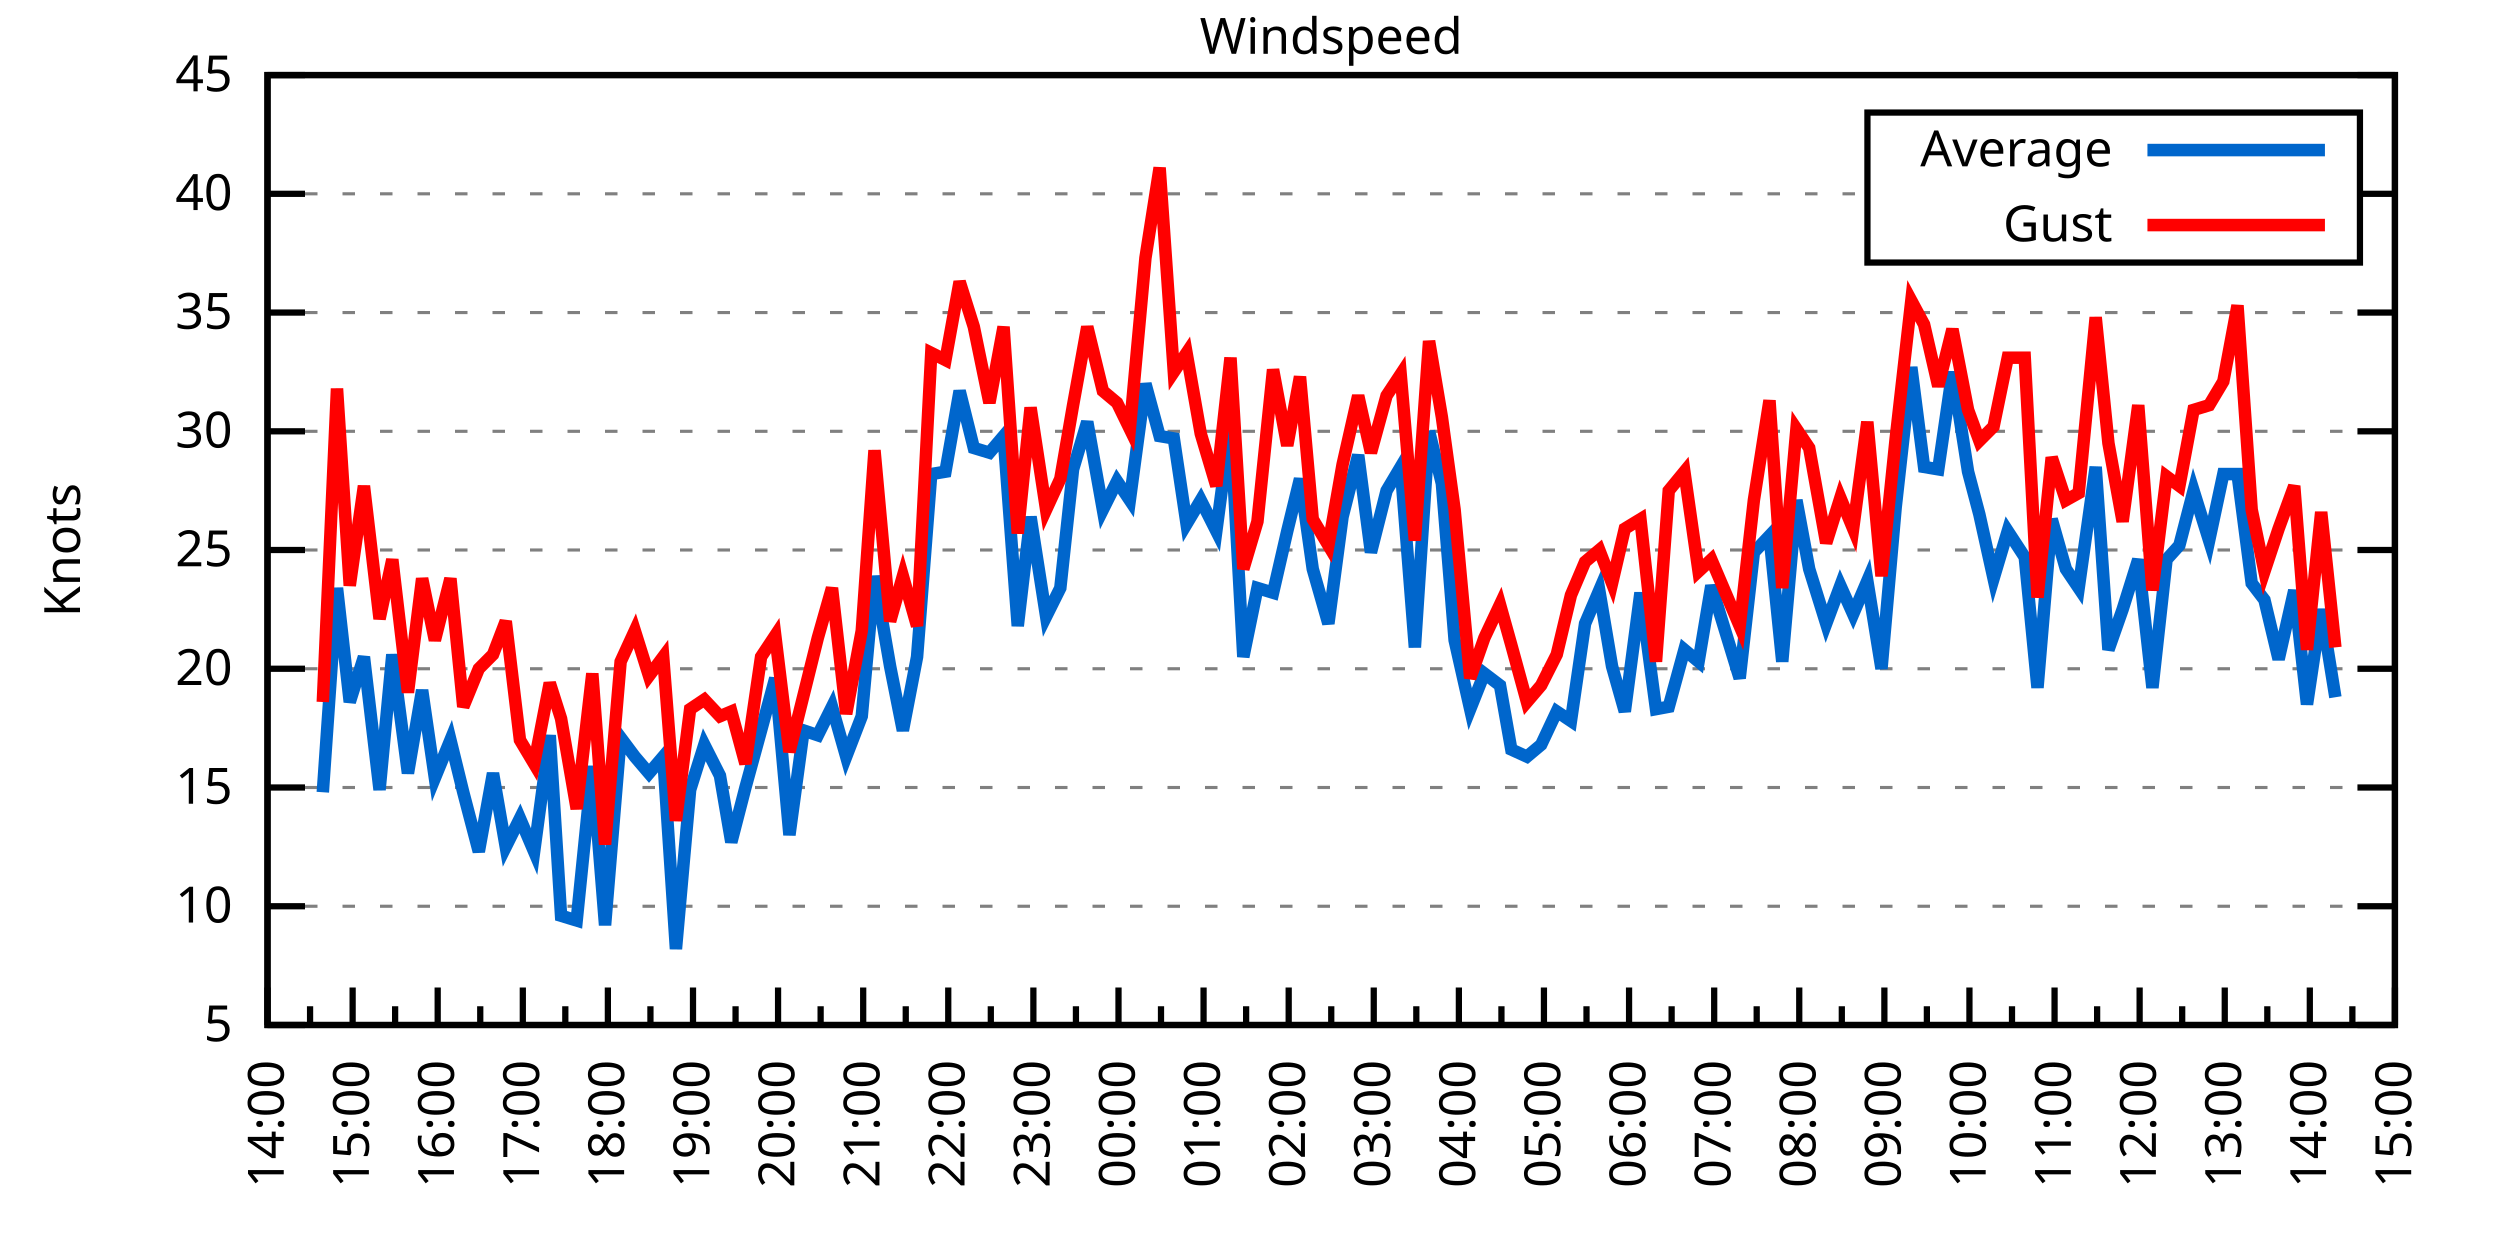
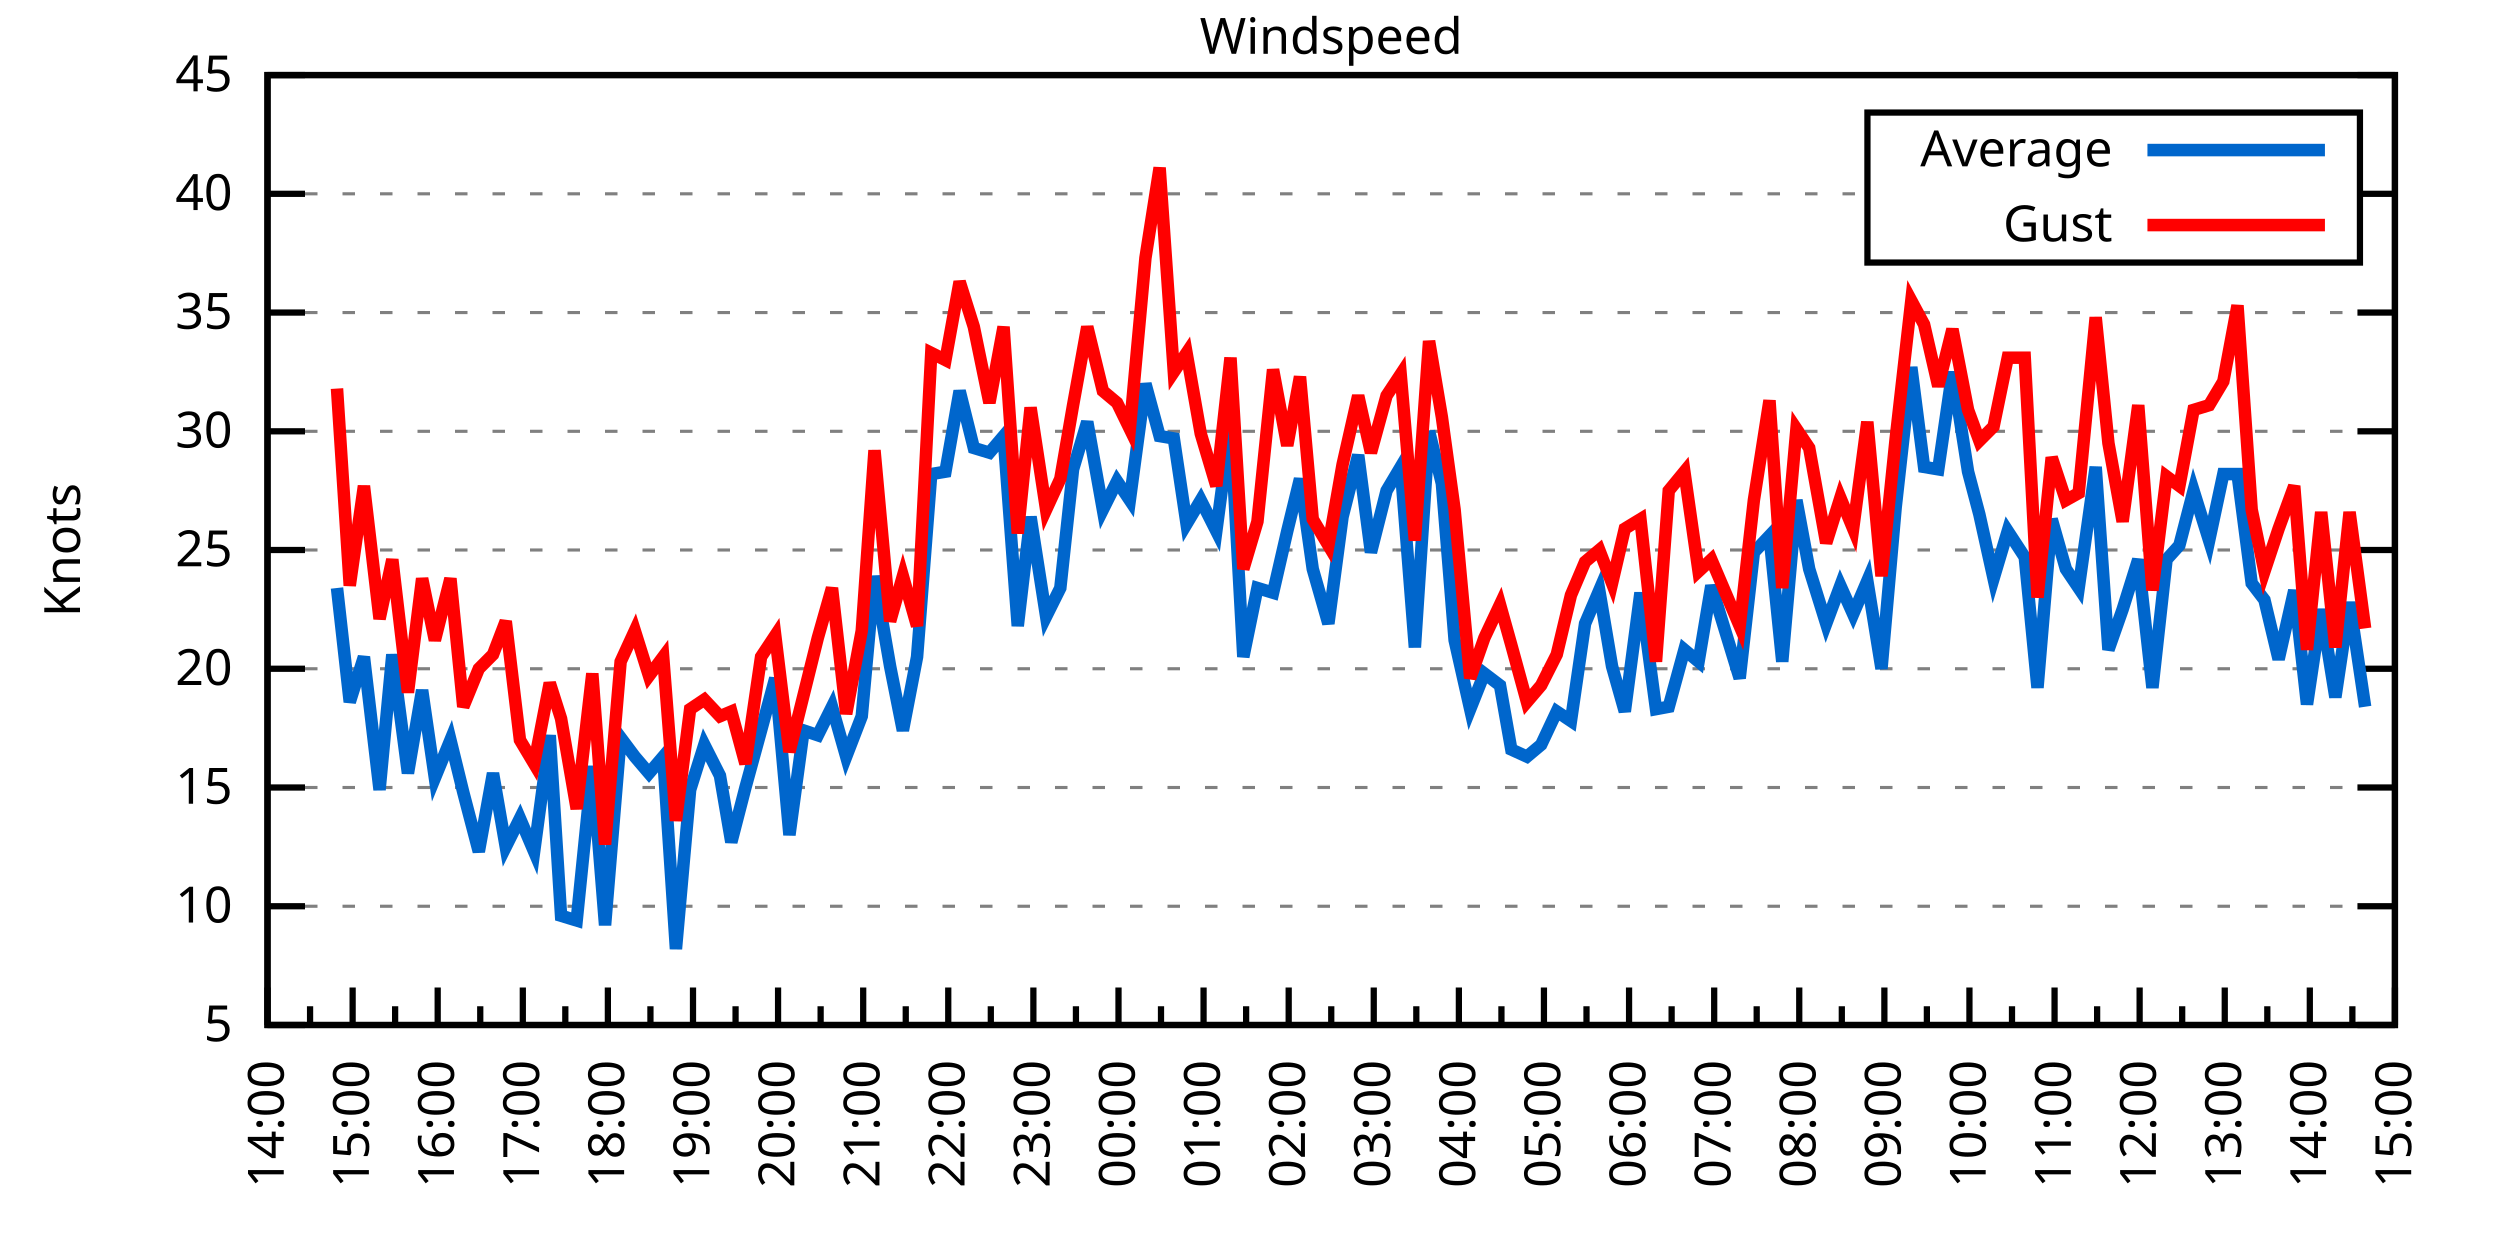
<svg xmlns="http://www.w3.org/2000/svg" xmlns:xlink="http://www.w3.org/1999/xlink" width="400" height="200" viewBox="0 0 400 200">
  <g id="gnuplot_canvas">
    <rect x="0" y="0" width="400" height="200" fill="none" />
    <defs>
      <circle id="gpDot" r="0.5" stroke-width="0.5" stroke="currentColor" />
      <path id="gpPt0" stroke-width="0.333" stroke="currentColor" d="M-1,0 h2 M0,-1 v2" />
      <path id="gpPt1" stroke-width="0.333" stroke="currentColor" d="M-1,-1 L1,1 M1,-1 L-1,1" />
      <path id="gpPt2" stroke-width="0.333" stroke="currentColor" d="M-1,0 L1,0 M0,-1 L0,1 M-1,-1 L1,1 M-1,1 L1,-1" />
      <rect id="gpPt3" stroke-width="0.333" stroke="currentColor" x="-1" y="-1" width="2" height="2" />
      <rect id="gpPt4" stroke-width="0.333" stroke="currentColor" fill="currentColor" x="-1" y="-1" width="2" height="2" />
      <circle id="gpPt5" stroke-width="0.333" stroke="currentColor" cx="0" cy="0" r="1" />
      <use xlink:href="#gpPt5" id="gpPt6" fill="currentColor" stroke="none" />
      <path id="gpPt7" stroke-width="0.333" stroke="currentColor" d="M0,-1.33 L-1.33,0.67 L1.33,0.67 z" />
      <use xlink:href="#gpPt7" id="gpPt8" fill="currentColor" stroke="none" />
      <use xlink:href="#gpPt7" id="gpPt9" stroke="currentColor" transform="rotate(180)" />
      <use xlink:href="#gpPt9" id="gpPt10" fill="currentColor" stroke="none" />
      <use xlink:href="#gpPt3" id="gpPt11" stroke="currentColor" transform="rotate(45)" />
      <use xlink:href="#gpPt11" id="gpPt12" fill="currentColor" stroke="none" />
      <path id="gpPt13" stroke-width="0.333" stroke="currentColor" d="M0,1.330 L1.265,0.411 L0.782,-1.067 L-0.782,-1.076 L-1.265,0.411 z" />
      <use xlink:href="#gpPt13" id="gpPt14" fill="currentColor" stroke="none" />
      <filter id="textbox" filterUnits="objectBoundingBox" x="0" y="0" height="1" width="1">
        <feFlood flood-color="white" flood-opacity="1" result="bgnd" />
        <feComposite in="SourceGraphic" in2="bgnd" operator="atop" />
      </filter>
      <filter id="greybox" filterUnits="objectBoundingBox" x="0" y="0" height="1" width="1">
        <feFlood flood-color="lightgrey" flood-opacity="1" result="grey" />
        <feComposite in="SourceGraphic" in2="grey" operator="atop" />
      </filter>
    </defs>
    <g fill="none" color="white" stroke="currentColor" stroke-width="1.00" stroke-linecap="butt" stroke-linejoin="miter">
</g>
    <g fill="none" color="black" stroke="currentColor" stroke-width="1.00" stroke-linecap="butt" stroke-linejoin="miter">
      <g stroke="none" shape-rendering="crispEdges">
        <polygon fill="rgb(255, 255, 255)" points="42.80,164.00 383.18,164.00 383.18,12.02 42.80,12.02 " />
      </g>
    </g>
    <g fill="none" color="black" stroke="currentColor" stroke-width="1.00" stroke-linecap="butt" stroke-linejoin="miter">
</g>
    <g fill="none" color="black" stroke="black" stroke-width="0.50" stroke-linecap="butt" stroke-linejoin="miter">
</g>
    <g fill="none" color="gray" stroke="currentColor" stroke-width="0.50" stroke-linecap="butt" stroke-linejoin="miter">
      <path stroke="gray" stroke-dasharray="2,4" class="gridline" d="M42.80,164.00 L383.19,164.00  " />
    </g>
    <g fill="none" color="gray" stroke="gray" stroke-width="1.00" stroke-linecap="butt" stroke-linejoin="miter">
</g>
    <g fill="none" color="black" stroke="currentColor" stroke-width="1.00" stroke-linecap="butt" stroke-linejoin="miter">
      <path stroke="black" d="M42.80,164.00 L48.80,164.00 M383.19,164.00 L377.19,164.00  " />
      <g transform="translate(37.20,166.60)" stroke="none" fill="black" font-family="Sans" font-size="8.00" text-anchor="end">
        <text>
          <tspan font-family="Sans"> 5</tspan>
        </text>
      </g>
    </g>
    <g fill="none" color="black" stroke="currentColor" stroke-width="1.00" stroke-linecap="butt" stroke-linejoin="miter">
</g>
    <g fill="none" color="black" stroke="black" stroke-width="0.50" stroke-linecap="butt" stroke-linejoin="miter">
</g>
    <g fill="none" color="gray" stroke="currentColor" stroke-width="0.50" stroke-linecap="butt" stroke-linejoin="miter">
      <path stroke="gray" stroke-dasharray="2,4" class="gridline" d="M42.80,145.00 L383.19,145.00  " />
    </g>
    <g fill="none" color="gray" stroke="gray" stroke-width="1.00" stroke-linecap="butt" stroke-linejoin="miter">
</g>
    <g fill="none" color="black" stroke="currentColor" stroke-width="1.00" stroke-linecap="butt" stroke-linejoin="miter">
      <path stroke="black" d="M42.80,145.00 L48.80,145.00 M383.19,145.00 L377.19,145.00  " />
      <g transform="translate(37.20,147.60)" stroke="none" fill="black" font-family="Sans" font-size="8.00" text-anchor="end">
        <text>
          <tspan font-family="Sans"> 10</tspan>
        </text>
      </g>
    </g>
    <g fill="none" color="black" stroke="currentColor" stroke-width="1.00" stroke-linecap="butt" stroke-linejoin="miter">
</g>
    <g fill="none" color="black" stroke="black" stroke-width="0.50" stroke-linecap="butt" stroke-linejoin="miter">
</g>
    <g fill="none" color="gray" stroke="currentColor" stroke-width="0.50" stroke-linecap="butt" stroke-linejoin="miter">
      <path stroke="gray" stroke-dasharray="2,4" class="gridline" d="M42.80,126.00 L383.19,126.00  " />
    </g>
    <g fill="none" color="gray" stroke="gray" stroke-width="1.00" stroke-linecap="butt" stroke-linejoin="miter">
</g>
    <g fill="none" color="black" stroke="currentColor" stroke-width="1.00" stroke-linecap="butt" stroke-linejoin="miter">
      <path stroke="black" d="M42.80,126.00 L48.80,126.00 M383.19,126.00 L377.19,126.00  " />
      <g transform="translate(37.20,128.60)" stroke="none" fill="black" font-family="Sans" font-size="8.00" text-anchor="end">
        <text>
          <tspan font-family="Sans"> 15</tspan>
        </text>
      </g>
    </g>
    <g fill="none" color="black" stroke="currentColor" stroke-width="1.00" stroke-linecap="butt" stroke-linejoin="miter">
</g>
    <g fill="none" color="black" stroke="black" stroke-width="0.50" stroke-linecap="butt" stroke-linejoin="miter">
</g>
    <g fill="none" color="gray" stroke="currentColor" stroke-width="0.50" stroke-linecap="butt" stroke-linejoin="miter">
      <path stroke="gray" stroke-dasharray="2,4" class="gridline" d="M42.80,107.00 L383.19,107.00  " />
    </g>
    <g fill="none" color="gray" stroke="gray" stroke-width="1.00" stroke-linecap="butt" stroke-linejoin="miter">
</g>
    <g fill="none" color="black" stroke="currentColor" stroke-width="1.00" stroke-linecap="butt" stroke-linejoin="miter">
      <path stroke="black" d="M42.80,107.00 L48.80,107.00 M383.19,107.00 L377.19,107.00  " />
      <g transform="translate(37.20,109.60)" stroke="none" fill="black" font-family="Sans" font-size="8.00" text-anchor="end">
        <text>
          <tspan font-family="Sans"> 20</tspan>
        </text>
      </g>
    </g>
    <g fill="none" color="black" stroke="currentColor" stroke-width="1.00" stroke-linecap="butt" stroke-linejoin="miter">
</g>
    <g fill="none" color="black" stroke="black" stroke-width="0.50" stroke-linecap="butt" stroke-linejoin="miter">
</g>
    <g fill="none" color="gray" stroke="currentColor" stroke-width="0.50" stroke-linecap="butt" stroke-linejoin="miter">
      <path stroke="gray" stroke-dasharray="2,4" class="gridline" d="M42.80,88.00 L383.19,88.00  " />
    </g>
    <g fill="none" color="gray" stroke="gray" stroke-width="1.00" stroke-linecap="butt" stroke-linejoin="miter">
</g>
    <g fill="none" color="black" stroke="currentColor" stroke-width="1.00" stroke-linecap="butt" stroke-linejoin="miter">
      <path stroke="black" d="M42.80,88.00 L48.80,88.00 M383.19,88.00 L377.19,88.00  " />
      <g transform="translate(37.20,90.60)" stroke="none" fill="black" font-family="Sans" font-size="8.00" text-anchor="end">
        <text>
          <tspan font-family="Sans"> 25</tspan>
        </text>
      </g>
    </g>
    <g fill="none" color="black" stroke="currentColor" stroke-width="1.00" stroke-linecap="butt" stroke-linejoin="miter">
</g>
    <g fill="none" color="black" stroke="black" stroke-width="0.50" stroke-linecap="butt" stroke-linejoin="miter">
</g>
    <g fill="none" color="gray" stroke="currentColor" stroke-width="0.50" stroke-linecap="butt" stroke-linejoin="miter">
      <path stroke="gray" stroke-dasharray="2,4" class="gridline" d="M42.80,69.01 L383.19,69.01  " />
    </g>
    <g fill="none" color="gray" stroke="gray" stroke-width="1.00" stroke-linecap="butt" stroke-linejoin="miter">
</g>
    <g fill="none" color="black" stroke="currentColor" stroke-width="1.00" stroke-linecap="butt" stroke-linejoin="miter">
      <path stroke="black" d="M42.80,69.01 L48.80,69.01 M383.19,69.01 L377.19,69.01  " />
      <g transform="translate(37.20,71.61)" stroke="none" fill="black" font-family="Sans" font-size="8.00" text-anchor="end">
        <text>
          <tspan font-family="Sans"> 30</tspan>
        </text>
      </g>
    </g>
    <g fill="none" color="black" stroke="currentColor" stroke-width="1.00" stroke-linecap="butt" stroke-linejoin="miter">
</g>
    <g fill="none" color="black" stroke="black" stroke-width="0.50" stroke-linecap="butt" stroke-linejoin="miter">
</g>
    <g fill="none" color="gray" stroke="currentColor" stroke-width="0.50" stroke-linecap="butt" stroke-linejoin="miter">
      <path stroke="gray" stroke-dasharray="2,4" class="gridline" d="M42.80,50.01 L383.19,50.01  " />
    </g>
    <g fill="none" color="gray" stroke="gray" stroke-width="1.00" stroke-linecap="butt" stroke-linejoin="miter">
</g>
    <g fill="none" color="black" stroke="currentColor" stroke-width="1.00" stroke-linecap="butt" stroke-linejoin="miter">
      <path stroke="black" d="M42.80,50.01 L48.80,50.01 M383.19,50.01 L377.19,50.01  " />
      <g transform="translate(37.20,52.61)" stroke="none" fill="black" font-family="Sans" font-size="8.00" text-anchor="end">
        <text>
          <tspan font-family="Sans"> 35</tspan>
        </text>
      </g>
    </g>
    <g fill="none" color="black" stroke="currentColor" stroke-width="1.00" stroke-linecap="butt" stroke-linejoin="miter">
</g>
    <g fill="none" color="black" stroke="black" stroke-width="0.50" stroke-linecap="butt" stroke-linejoin="miter">
</g>
    <g fill="none" color="gray" stroke="currentColor" stroke-width="0.50" stroke-linecap="butt" stroke-linejoin="miter">
      <path stroke="gray" stroke-dasharray="2,4" class="gridline" d="M42.80,31.01 L298.79,31.01 M377.59,31.01 L383.19,31.01  " />
    </g>
    <g fill="none" color="gray" stroke="gray" stroke-width="1.00" stroke-linecap="butt" stroke-linejoin="miter">
</g>
    <g fill="none" color="black" stroke="currentColor" stroke-width="1.00" stroke-linecap="butt" stroke-linejoin="miter">
      <path stroke="black" d="M42.80,31.01 L48.80,31.01 M383.19,31.01 L377.19,31.01  " />
      <g transform="translate(37.20,33.61)" stroke="none" fill="black" font-family="Sans" font-size="8.00" text-anchor="end">
        <text>
          <tspan font-family="Sans"> 40</tspan>
        </text>
      </g>
    </g>
    <g fill="none" color="black" stroke="currentColor" stroke-width="1.00" stroke-linecap="butt" stroke-linejoin="miter">
</g>
    <g fill="none" color="black" stroke="black" stroke-width="0.50" stroke-linecap="butt" stroke-linejoin="miter">
</g>
    <g fill="none" color="gray" stroke="currentColor" stroke-width="0.50" stroke-linecap="butt" stroke-linejoin="miter">
      <path stroke="gray" stroke-dasharray="2,4" class="gridline" d="M42.80,12.01 L383.19,12.01  " />
    </g>
    <g fill="none" color="gray" stroke="gray" stroke-width="1.00" stroke-linecap="butt" stroke-linejoin="miter">
</g>
    <g fill="none" color="black" stroke="currentColor" stroke-width="1.00" stroke-linecap="butt" stroke-linejoin="miter">
      <path stroke="black" d="M42.80,12.01 L48.80,12.01 M383.19,12.01 L377.19,12.01  " />
      <g transform="translate(37.20,14.61)" stroke="none" fill="black" font-family="Sans" font-size="8.00" text-anchor="end">
        <text>
          <tspan font-family="Sans"> 45</tspan>
        </text>
      </g>
    </g>
    <g fill="none" color="black" stroke="currentColor" stroke-width="1.00" stroke-linecap="butt" stroke-linejoin="miter">
      <path stroke="black" d="M42.80,164.00 L42.80,158.00  " />
      <g transform="translate(45.40,169.60) rotate(270)" stroke="none" fill="black" font-family="Sans" font-size="8.00" text-anchor="end">
        <text>
          <tspan font-family="Sans">14:00</tspan>
        </text>
      </g>
    </g>
    <g fill="none" color="black" stroke="currentColor" stroke-width="1.00" stroke-linecap="butt" stroke-linejoin="miter">
      <path stroke="black" d="M49.61,164.00 L49.61,161.00 M56.42,164.00 L56.42,158.00  " />
      <g transform="translate(59.02,169.60) rotate(270)" stroke="none" fill="black" font-family="Sans" font-size="8.00" text-anchor="end">
        <text>
          <tspan font-family="Sans">15:00</tspan>
        </text>
      </g>
    </g>
    <g fill="none" color="black" stroke="currentColor" stroke-width="1.00" stroke-linecap="butt" stroke-linejoin="miter">
      <path stroke="black" d="M63.22,164.00 L63.22,161.00 M70.03,164.00 L70.03,158.00  " />
      <g transform="translate(72.63,169.60) rotate(270)" stroke="none" fill="black" font-family="Sans" font-size="8.00" text-anchor="end">
        <text>
          <tspan font-family="Sans">16:00</tspan>
        </text>
      </g>
    </g>
    <g fill="none" color="black" stroke="currentColor" stroke-width="1.00" stroke-linecap="butt" stroke-linejoin="miter">
      <path stroke="black" d="M76.84,164.00 L76.84,161.00 M83.65,164.00 L83.65,158.00  " />
      <g transform="translate(86.25,169.60) rotate(270)" stroke="none" fill="black" font-family="Sans" font-size="8.00" text-anchor="end">
        <text>
          <tspan font-family="Sans">17:00</tspan>
        </text>
      </g>
    </g>
    <g fill="none" color="black" stroke="currentColor" stroke-width="1.00" stroke-linecap="butt" stroke-linejoin="miter">
      <path stroke="black" d="M90.45,164.00 L90.45,161.00 M97.26,164.00 L97.26,158.00  " />
      <g transform="translate(99.86,169.60) rotate(270)" stroke="none" fill="black" font-family="Sans" font-size="8.00" text-anchor="end">
        <text>
          <tspan font-family="Sans">18:00</tspan>
        </text>
      </g>
    </g>
    <g fill="none" color="black" stroke="currentColor" stroke-width="1.00" stroke-linecap="butt" stroke-linejoin="miter">
      <path stroke="black" d="M104.07,164.00 L104.07,161.00 M110.88,164.00 L110.88,158.00  " />
      <g transform="translate(113.48,169.60) rotate(270)" stroke="none" fill="black" font-family="Sans" font-size="8.00" text-anchor="end">
        <text>
          <tspan font-family="Sans">19:00</tspan>
        </text>
      </g>
    </g>
    <g fill="none" color="black" stroke="currentColor" stroke-width="1.00" stroke-linecap="butt" stroke-linejoin="miter">
      <path stroke="black" d="M117.69,164.00 L117.69,161.00 M124.49,164.00 L124.49,158.00  " />
      <g transform="translate(127.09,169.60) rotate(270)" stroke="none" fill="black" font-family="Sans" font-size="8.00" text-anchor="end">
        <text>
          <tspan font-family="Sans">20:00</tspan>
        </text>
      </g>
    </g>
    <g fill="none" color="black" stroke="currentColor" stroke-width="1.00" stroke-linecap="butt" stroke-linejoin="miter">
      <path stroke="black" d="M131.30,164.00 L131.30,161.00 M138.11,164.00 L138.11,158.00  " />
      <g transform="translate(140.71,169.60) rotate(270)" stroke="none" fill="black" font-family="Sans" font-size="8.00" text-anchor="end">
        <text>
          <tspan font-family="Sans">21:00</tspan>
        </text>
      </g>
    </g>
    <g fill="none" color="black" stroke="currentColor" stroke-width="1.00" stroke-linecap="butt" stroke-linejoin="miter">
      <path stroke="black" d="M144.92,164.00 L144.92,161.00 M151.72,164.00 L151.72,158.00  " />
      <g transform="translate(154.32,169.60) rotate(270)" stroke="none" fill="black" font-family="Sans" font-size="8.00" text-anchor="end">
        <text>
          <tspan font-family="Sans">22:00</tspan>
        </text>
      </g>
    </g>
    <g fill="none" color="black" stroke="currentColor" stroke-width="1.00" stroke-linecap="butt" stroke-linejoin="miter">
      <path stroke="black" d="M158.53,164.00 L158.53,161.00 M165.34,164.00 L165.34,158.00  " />
      <g transform="translate(167.94,169.60) rotate(270)" stroke="none" fill="black" font-family="Sans" font-size="8.00" text-anchor="end">
        <text>
          <tspan font-family="Sans">23:00</tspan>
        </text>
      </g>
    </g>
    <g fill="none" color="black" stroke="currentColor" stroke-width="1.00" stroke-linecap="butt" stroke-linejoin="miter">
      <path stroke="black" d="M172.15,164.00 L172.15,161.00 M178.96,164.00 L178.96,158.00  " />
      <g transform="translate(181.56,169.60) rotate(270)" stroke="none" fill="black" font-family="Sans" font-size="8.00" text-anchor="end">
        <text>
          <tspan font-family="Sans">00:00</tspan>
        </text>
      </g>
    </g>
    <g fill="none" color="black" stroke="currentColor" stroke-width="1.00" stroke-linecap="butt" stroke-linejoin="miter">
      <path stroke="black" d="M185.76,164.00 L185.76,161.00 M192.57,164.00 L192.57,158.00  " />
      <g transform="translate(195.17,169.60) rotate(270)" stroke="none" fill="black" font-family="Sans" font-size="8.00" text-anchor="end">
        <text>
          <tspan font-family="Sans">01:00</tspan>
        </text>
      </g>
    </g>
    <g fill="none" color="black" stroke="currentColor" stroke-width="1.00" stroke-linecap="butt" stroke-linejoin="miter">
      <path stroke="black" d="M199.38,164.00 L199.38,161.00 M206.19,164.00 L206.19,158.00  " />
      <g transform="translate(208.79,169.60) rotate(270)" stroke="none" fill="black" font-family="Sans" font-size="8.00" text-anchor="end">
        <text>
          <tspan font-family="Sans">02:00</tspan>
        </text>
      </g>
    </g>
    <g fill="none" color="black" stroke="currentColor" stroke-width="1.00" stroke-linecap="butt" stroke-linejoin="miter">
      <path stroke="black" d="M213.00,164.00 L213.00,161.00 M219.80,164.00 L219.80,158.00  " />
      <g transform="translate(222.40,169.60) rotate(270)" stroke="none" fill="black" font-family="Sans" font-size="8.00" text-anchor="end">
        <text>
          <tspan font-family="Sans">03:00</tspan>
        </text>
      </g>
    </g>
    <g fill="none" color="black" stroke="currentColor" stroke-width="1.00" stroke-linecap="butt" stroke-linejoin="miter">
      <path stroke="black" d="M226.61,164.00 L226.61,161.00 M233.42,164.00 L233.42,158.00  " />
      <g transform="translate(236.02,169.60) rotate(270)" stroke="none" fill="black" font-family="Sans" font-size="8.00" text-anchor="end">
        <text>
          <tspan font-family="Sans">04:00</tspan>
        </text>
      </g>
    </g>
    <g fill="none" color="black" stroke="currentColor" stroke-width="1.00" stroke-linecap="butt" stroke-linejoin="miter">
      <path stroke="black" d="M240.23,164.00 L240.23,161.00 M247.03,164.00 L247.03,158.00  " />
      <g transform="translate(249.63,169.60) rotate(270)" stroke="none" fill="black" font-family="Sans" font-size="8.00" text-anchor="end">
        <text>
          <tspan font-family="Sans">05:00</tspan>
        </text>
      </g>
    </g>
    <g fill="none" color="black" stroke="currentColor" stroke-width="1.00" stroke-linecap="butt" stroke-linejoin="miter">
      <path stroke="black" d="M253.84,164.00 L253.84,161.00 M260.65,164.00 L260.65,158.00  " />
      <g transform="translate(263.25,169.60) rotate(270)" stroke="none" fill="black" font-family="Sans" font-size="8.00" text-anchor="end">
        <text>
          <tspan font-family="Sans">06:00</tspan>
        </text>
      </g>
    </g>
    <g fill="none" color="black" stroke="currentColor" stroke-width="1.00" stroke-linecap="butt" stroke-linejoin="miter">
      <path stroke="black" d="M267.46,164.00 L267.46,161.00 M274.27,164.00 L274.27,158.00  " />
      <g transform="translate(276.87,169.60) rotate(270)" stroke="none" fill="black" font-family="Sans" font-size="8.00" text-anchor="end">
        <text>
          <tspan font-family="Sans">07:00</tspan>
        </text>
      </g>
    </g>
    <g fill="none" color="black" stroke="currentColor" stroke-width="1.00" stroke-linecap="butt" stroke-linejoin="miter">
      <path stroke="black" d="M281.07,164.00 L281.07,161.00 M287.88,164.00 L287.88,158.00  " />
      <g transform="translate(290.48,169.60) rotate(270)" stroke="none" fill="black" font-family="Sans" font-size="8.00" text-anchor="end">
        <text>
          <tspan font-family="Sans">08:00</tspan>
        </text>
      </g>
    </g>
    <g fill="none" color="black" stroke="currentColor" stroke-width="1.00" stroke-linecap="butt" stroke-linejoin="miter">
      <path stroke="black" d="M294.69,164.00 L294.69,161.00 M301.50,164.00 L301.50,158.00  " />
      <g transform="translate(304.10,169.60) rotate(270)" stroke="none" fill="black" font-family="Sans" font-size="8.00" text-anchor="end">
        <text>
          <tspan font-family="Sans">09:00</tspan>
        </text>
      </g>
    </g>
    <g fill="none" color="black" stroke="currentColor" stroke-width="1.00" stroke-linecap="butt" stroke-linejoin="miter">
      <path stroke="black" d="M308.30,164.00 L308.30,161.00 M315.11,164.00 L315.11,158.00  " />
      <g transform="translate(317.71,169.60) rotate(270)" stroke="none" fill="black" font-family="Sans" font-size="8.00" text-anchor="end">
        <text>
          <tspan font-family="Sans">10:00</tspan>
        </text>
      </g>
    </g>
    <g fill="none" color="black" stroke="currentColor" stroke-width="1.00" stroke-linecap="butt" stroke-linejoin="miter">
      <path stroke="black" d="M321.92,164.00 L321.92,161.00 M328.73,164.00 L328.73,158.00  " />
      <g transform="translate(331.33,169.60) rotate(270)" stroke="none" fill="black" font-family="Sans" font-size="8.00" text-anchor="end">
        <text>
          <tspan font-family="Sans">11:00</tspan>
        </text>
      </g>
    </g>
    <g fill="none" color="black" stroke="currentColor" stroke-width="1.00" stroke-linecap="butt" stroke-linejoin="miter">
      <path stroke="black" d="M335.54,164.00 L335.54,161.00 M342.34,164.00 L342.34,158.00  " />
      <g transform="translate(344.94,169.60) rotate(270)" stroke="none" fill="black" font-family="Sans" font-size="8.00" text-anchor="end">
        <text>
          <tspan font-family="Sans">12:00</tspan>
        </text>
      </g>
    </g>
    <g fill="none" color="black" stroke="currentColor" stroke-width="1.00" stroke-linecap="butt" stroke-linejoin="miter">
      <path stroke="black" d="M349.15,164.00 L349.15,161.00 M355.96,164.00 L355.96,158.00  " />
      <g transform="translate(358.56,169.60) rotate(270)" stroke="none" fill="black" font-family="Sans" font-size="8.00" text-anchor="end">
        <text>
          <tspan font-family="Sans">13:00</tspan>
        </text>
      </g>
    </g>
    <g fill="none" color="black" stroke="currentColor" stroke-width="1.00" stroke-linecap="butt" stroke-linejoin="miter">
      <path stroke="black" d="M362.77,164.00 L362.77,161.00 M369.57,164.00 L369.57,158.00  " />
      <g transform="translate(372.17,169.60) rotate(270)" stroke="none" fill="black" font-family="Sans" font-size="8.00" text-anchor="end">
        <text>
          <tspan font-family="Sans">14:00</tspan>
        </text>
      </g>
    </g>
    <g fill="none" color="black" stroke="currentColor" stroke-width="1.00" stroke-linecap="butt" stroke-linejoin="miter">
      <path stroke="black" d="M376.38,164.00 L376.38,161.00 M383.19,164.00 L383.19,158.00  " />
      <g transform="translate(385.79,169.60) rotate(270)" stroke="none" fill="black" font-family="Sans" font-size="8.00" text-anchor="end">
        <text>
          <tspan font-family="Sans">15:00</tspan>
        </text>
      </g>
    </g>
    <g fill="none" color="black" stroke="currentColor" stroke-width="1.00" stroke-linecap="butt" stroke-linejoin="miter">
</g>
    <g fill="none" color="black" stroke="currentColor" stroke-width="1.00" stroke-linecap="butt" stroke-linejoin="miter">
      <path stroke="black" d="M42.80,12.01 L42.80,164.00 L383.19,164.00 L383.19,12.01 L42.80,12.01 Z  " />
    </g>
    <g fill="none" color="black" stroke="currentColor" stroke-width="1.00" stroke-linecap="butt" stroke-linejoin="miter">
      <g transform="translate(12.80,88.01) rotate(270)" stroke="none" fill="black" font-family="Sans" font-size="8.00" text-anchor="middle">
        <text>
          <tspan font-family="Sans">Knots</tspan>
        </text>
      </g>
    </g>
    <g fill="none" color="black" stroke="currentColor" stroke-width="1.00" stroke-linecap="butt" stroke-linejoin="miter">
</g>
    <g fill="none" color="black" stroke="currentColor" stroke-width="1.00" stroke-linecap="butt" stroke-linejoin="miter">
      <path stroke="black" d="M298.79,42.01 L298.79,18.01 L377.59,18.01 L377.59,42.01 L298.79,42.01 Z  " />
    </g>
    <g id="Windspeed_plot_1">
      <g fill="none" color="white" stroke="black" stroke-width="2.00" stroke-linecap="butt" stroke-linejoin="miter">
</g>
      <g fill="none" color="black" stroke="currentColor" stroke-width="2.00" stroke-linecap="butt" stroke-linejoin="miter">
        <g transform="translate(337.99,26.61)" stroke="none" fill="black" font-family="Sans" font-size="8.00" text-anchor="end">
          <text>
            <tspan font-family="Sans">Average</tspan>
          </text>
        </g>
      </g>
      <g fill="none" color="black" stroke="currentColor" stroke-width="2.00" stroke-linecap="butt" stroke-linejoin="miter">
-         <path stroke="rgb(  0, 102, 204)" d="M343.59,24.01 L371.99,24.01 M51.65,126.76 L53.92,94.08 L55.96,112.32 L58.23,105.10 L60.73,126.38 L62.77,104.72   L65.27,123.72 L67.54,110.42 L69.58,124.48 L72.07,118.40 L74.12,126.76 L76.61,136.26 L78.88,123.72 L80.92,135.50   L83.19,130.94 L85.46,136.26 L87.96,117.64 L89.77,146.52 L92.27,147.28 L94.77,122.58 L96.81,148.04 L99.30,118.02   L101.57,121.06 L103.84,123.72 L106.11,121.06 L108.15,151.84 L110.42,126.38 L112.69,119.16 L115.19,124.10 L117.01,134.74   L119.27,126.00 L121.77,116.88 L124.04,108.52 L126.31,133.60 L128.58,116.88 L130.85,117.64 L133.12,113.08 L135.39,121.06   L137.88,114.60 L139.92,92.18 L142.42,106.62 L144.46,116.88 L146.73,105.10 L149.00,75.85 L151.27,75.47 L153.54,62.55   L155.81,71.67 L158.31,72.43 L160.57,69.77 L162.84,100.16 L164.89,82.69 L167.38,98.64 L169.65,94.08 L171.69,75.09   L173.96,67.49 L176.46,81.55 L178.73,76.99 L180.77,80.03 L183.27,61.41 L185.54,69.77 L187.81,70.15 L189.85,83.83   L192.12,80.03 L194.61,84.97 L196.88,67.87 L198.93,105.10 L201.19,94.08 L203.69,94.84 L205.96,84.97 L208.00,76.61   L210.04,91.04 L212.54,99.78 L214.81,82.69 L217.31,72.81 L219.35,88.38 L221.85,78.51 L224.11,74.71 L226.38,103.58   L228.65,69.01 L230.70,77.37 L232.74,102.44 L235.23,113.46 L237.50,107.76 L240.00,109.66 L241.81,119.92 L244.31,121.06   L246.58,119.16 L249.08,113.84 L251.35,115.36 L253.61,99.78 L255.88,94.46 L257.93,106.62 L259.97,113.84 L262.47,94.84   L264.96,113.46 L267.00,113.08 L269.50,103.96 L271.77,105.86 L273.81,93.70 L278.35,108.52 L280.62,88.38 L283.12,85.73   L285.16,105.86 L287.43,80.03 L289.47,91.04 L292.19,99.78 L294.46,93.70 L296.50,98.26 L298.77,92.94 L301.04,107.00   L303.31,81.17 L305.81,58.75 L307.85,74.71 L310.12,75.09 L312.39,59.51 L314.89,75.47 L316.70,82.31 L318.97,92.56   L321.24,84.97 L323.96,89.14 L326.00,110.04 L328.27,83.07 L330.54,91.04 L332.59,94.08 L335.31,74.71 L337.35,103.96   L339.62,97.50 L342.12,89.52 L344.39,110.04 L346.65,89.52 L348.70,87.25 L350.97,78.51 L353.46,86.49 L355.73,75.85   L358.00,75.85 L360.27,93.32 L362.31,95.98 L364.58,105.48 L367.08,94.46 L369.12,112.70 L371.39,97.50 L373.66,111.56    " />
+         <path stroke="rgb(  0, 102, 204)" d="M343.59,24.01 L371.99,24.01 M53.92,94.08 L55.96,112.32 L58.23,105.10 L60.73,126.38 L62.77,104.72 L65.27,123.72   L67.54,110.42 L69.58,124.48 L72.07,118.40 L74.12,126.76 L76.61,136.26 L78.88,123.72 L80.92,135.50 L83.19,130.94   L85.46,136.26 L87.96,117.64 L89.77,146.52 L92.27,147.28 L94.77,122.58 L96.81,148.04 L99.30,118.02 L101.57,121.06   L103.84,123.72 L106.11,121.06 L108.15,151.84 L110.42,126.38 L112.69,119.16 L115.19,124.10 L117.01,134.74 L119.27,126.00   L121.77,116.88 L124.04,108.52 L126.31,133.60 L128.58,116.88 L130.85,117.64 L133.12,113.08 L135.39,121.06 L137.88,114.60   L139.92,92.18 L142.42,106.62 L144.46,116.88 L146.73,105.10 L149.00,75.85 L151.27,75.47 L153.54,62.55 L155.81,71.67   L158.31,72.43 L160.57,69.77 L162.84,100.16 L164.89,82.69 L167.38,98.64 L169.65,94.08 L171.69,75.09 L173.96,67.49   L176.46,81.55 L178.73,76.99 L180.77,80.03 L183.27,61.41 L185.54,69.77 L187.81,70.15 L189.85,83.83 L192.12,80.03   L194.61,84.97 L196.88,67.87 L198.93,105.10 L201.19,94.08 L203.69,94.84 L205.96,84.97 L208.00,76.61 L210.04,91.04   L212.54,99.78 L214.81,82.69 L217.31,72.81 L219.35,88.38 L221.85,78.51 L224.11,74.71 L226.38,103.58 L228.65,69.01   L230.70,77.37 L232.74,102.44 L235.23,113.46 L237.50,107.76 L240.00,109.66 L241.81,119.92 L244.31,121.06 L246.58,119.16   L249.08,113.84 L251.35,115.36 L253.61,99.78 L255.88,94.46 L257.93,106.62 L259.97,113.84 L262.47,94.84 L264.96,113.46   L267.00,113.08 L269.50,103.96 L271.77,105.86 L273.81,93.70 L278.35,108.52 L280.62,88.38 L283.12,85.73 L285.16,105.86   L287.43,80.03 L289.47,91.04 L292.19,99.78 L294.46,93.70 L296.50,98.26 L298.77,92.94 L301.04,107.00 L303.31,81.17   L305.81,58.75 L307.85,74.71 L310.12,75.09 L312.39,59.51 L314.89,75.47 L316.70,82.31 L318.97,92.56 L321.24,84.97   L323.96,89.14 L326.00,110.04 L328.27,83.07 L330.54,91.04 L332.59,94.08 L335.31,74.71 L337.35,103.96 L339.62,97.50   L342.12,89.52 L344.39,110.04 L346.65,89.52 L348.70,87.25 L350.97,78.51 L353.46,86.49 L355.73,75.85 L358.00,75.85   L360.27,93.32 L362.31,95.98 L364.58,105.48 L367.08,94.46 L369.12,112.70 L371.39,97.50 L373.66,111.56 L375.93,96.36   L378.42,113.08  " />
      </g>
    </g>
    <g id="Windspeed_plot_2">
      <g fill="none" color="black" stroke="currentColor" stroke-width="2.00" stroke-linecap="butt" stroke-linejoin="miter">
        <g transform="translate(337.99,38.61)" stroke="none" fill="black" font-family="Sans" font-size="8.00" text-anchor="end">
          <text>
            <tspan font-family="Sans">Gust</tspan>
          </text>
        </g>
      </g>
      <g fill="none" color="black" stroke="currentColor" stroke-width="2.00" stroke-linecap="butt" stroke-linejoin="miter">
-         <path stroke="rgb(255,   0,   0)" d="M343.59,36.01 L371.99,36.01 M51.65,112.32 L53.92,62.17 L55.96,93.70 L58.23,77.75 L60.73,99.02 L62.77,89.52   L65.27,110.80 L67.54,92.56 L69.58,102.44 L72.07,92.56 L74.12,113.08 L76.61,107.00 L78.88,104.72 L80.92,99.40   L83.19,118.40 L85.46,122.20 L87.96,109.28 L89.77,114.98 L92.27,129.42 L94.77,107.76 L96.81,135.12 L99.30,105.86   L101.57,100.92 L103.84,108.14 L106.11,105.10 L108.15,131.32 L110.42,113.46 L112.69,111.94 L115.19,114.60 L117.01,113.84   L119.27,122.20 L121.77,105.10 L124.04,101.68 L126.31,120.30 L128.58,111.18 L130.85,102.06 L133.12,94.08 L135.39,114.22   L137.88,100.92 L139.92,72.05 L142.42,99.40 L144.46,92.18 L146.73,100.16 L149.00,56.47 L151.27,57.61 L153.54,45.07   L155.81,52.29 L158.31,64.45 L160.57,52.29 L162.84,85.35 L164.89,65.21 L167.38,81.55 L169.65,76.61 L171.69,64.83   L173.96,52.29 L176.46,62.55 L178.73,64.45 L180.77,68.63 L183.27,41.27 L185.54,26.83 L187.81,59.51 L189.85,56.47   L192.12,69.39 L194.61,77.75 L196.88,57.23 L198.93,91.04 L201.19,83.45 L203.69,59.13 L205.96,71.29 L208.00,60.27   L210.04,83.07 L212.54,87.25 L214.81,74.33 L217.31,63.31 L219.35,72.43 L221.85,63.31 L224.11,59.89 L226.38,86.49   L228.65,54.57 L230.70,66.73 L232.74,81.55 L235.23,108.52 L237.50,102.06 L240.00,96.74 L241.81,103.20 L244.31,112.32   L246.58,109.66 L249.08,104.72 L251.35,95.22 L253.61,89.90 L255.88,88.00 L257.93,93.32 L259.97,84.59 L262.47,83.07   L264.96,105.86 L267.00,78.51 L269.50,75.47 L271.77,91.42 L273.81,89.52 L278.35,100.16 L280.62,80.03 L283.12,64.07   L285.16,94.08 L287.43,68.63 L289.47,71.67 L292.19,86.87 L294.46,79.65 L296.50,84.59 L298.77,67.49 L301.04,92.18   L303.31,70.15 L305.81,48.11 L307.85,51.91 L310.12,61.79 L312.39,52.67 L314.89,65.59 L316.70,70.53 L318.97,68.25   L321.24,57.23 L323.96,57.23 L326.00,95.60 L328.27,73.19 L330.54,80.03 L332.59,78.89 L335.31,50.77 L337.35,70.91   L339.62,83.45 L342.12,64.83 L344.39,94.46 L346.65,76.23 L348.70,77.75 L350.97,65.59 L353.46,64.83 L355.73,61.03   L358.00,48.87 L360.27,81.55 L362.31,91.42 L364.58,84.59 L367.08,77.75 L369.12,103.96 L371.39,81.93 L373.66,103.58    " />
+         <path stroke="rgb(255,   0,   0)" d="M343.59,36.01 L371.99,36.01 M53.92,62.17 L55.96,93.70 L58.23,77.75 L60.73,99.02 L62.77,89.52 L65.27,110.80   L67.54,92.56 L69.58,102.44 L72.07,92.56 L74.12,113.08 L76.61,107.00 L78.88,104.72 L80.92,99.40 L83.19,118.40   L85.46,122.20 L87.96,109.28 L89.77,114.98 L92.27,129.42 L94.77,107.76 L96.81,135.12 L99.30,105.86 L101.57,100.92   L103.84,108.14 L106.11,105.10 L108.15,131.32 L110.42,113.46 L112.69,111.94 L115.19,114.60 L117.01,113.84 L119.27,122.20   L121.77,105.10 L124.04,101.68 L126.31,120.30 L128.58,111.18 L130.85,102.06 L133.12,94.08 L135.39,114.22 L137.88,100.92   L139.92,72.05 L142.42,99.40 L144.46,92.18 L146.73,100.16 L149.00,56.47 L151.27,57.61 L153.54,45.07 L155.81,52.29   L158.31,64.45 L160.57,52.29 L162.84,85.35 L164.89,65.21 L167.38,81.55 L169.65,76.61 L171.69,64.83 L173.96,52.29   L176.46,62.55 L178.73,64.45 L180.77,68.63 L183.27,41.27 L185.54,26.83 L187.81,59.51 L189.85,56.47 L192.12,69.39   L194.61,77.75 L196.88,57.23 L198.93,91.04 L201.19,83.45 L203.69,59.13 L205.96,71.29 L208.00,60.27 L210.04,83.07   L212.54,87.25 L214.81,74.33 L217.31,63.31 L219.35,72.43 L221.85,63.31 L224.11,59.89 L226.38,86.49 L228.65,54.57   L230.70,66.73 L232.74,81.55 L235.23,108.52 L237.50,102.06 L240.00,96.74 L241.81,103.20 L244.31,112.32 L246.58,109.66   L249.08,104.72 L251.35,95.22 L253.61,89.90 L255.88,88.00 L257.93,93.32 L259.97,84.59 L262.47,83.07 L264.96,105.86   L267.00,78.51 L269.50,75.47 L271.77,91.42 L273.81,89.52 L278.35,100.16 L280.62,80.03 L283.12,64.07 L285.16,94.08   L287.43,68.63 L289.47,71.67 L292.19,86.87 L294.46,79.65 L296.50,84.59 L298.77,67.49 L301.04,92.18 L303.31,70.15   L305.81,48.11 L307.85,51.91 L310.12,61.79 L312.39,52.67 L314.89,65.59 L316.70,70.53 L318.97,68.25 L321.24,57.23   L323.96,57.23 L326.00,95.60 L328.27,73.19 L330.54,80.03 L332.59,78.89 L335.31,50.77 L337.35,70.91 L339.62,83.45   L342.12,64.83 L344.39,94.46 L346.65,76.23 L348.70,77.75 L350.97,65.59 L353.46,64.83 L355.73,61.03 L358.00,48.87   L360.27,81.55 L362.31,91.42 L364.58,84.59 L367.08,77.75 L369.12,103.96 L371.39,81.93 L373.66,103.58 L375.93,81.93   L378.42,100.54  " />
      </g>
    </g>
    <g fill="none" color="black" stroke="currentColor" stroke-width="2.00" stroke-linecap="butt" stroke-linejoin="miter">
</g>
    <g fill="none" color="black" stroke="black" stroke-width="1.00" stroke-linecap="butt" stroke-linejoin="miter">
</g>
    <g fill="none" color="black" stroke="currentColor" stroke-width="1.00" stroke-linecap="butt" stroke-linejoin="miter">
      <path stroke="black" d="M42.80,12.01 L42.80,164.00 L383.19,164.00 L383.19,12.01 L42.80,12.01 Z  " />
    </g>
    <g fill="none" color="black" stroke="currentColor" stroke-width="1.00" stroke-linecap="butt" stroke-linejoin="miter">
      <g transform="translate(212.99,8.61)" stroke="none" fill="black" font-family="Sans" font-size="8.00" text-anchor="middle">
        <text>
          <tspan font-family="Sans">Windspeed</tspan>
        </text>
      </g>
    </g>
    <g fill="none" color="black" stroke="currentColor" stroke-width="1.00" stroke-linecap="butt" stroke-linejoin="miter">
</g>
  </g>
</svg>
